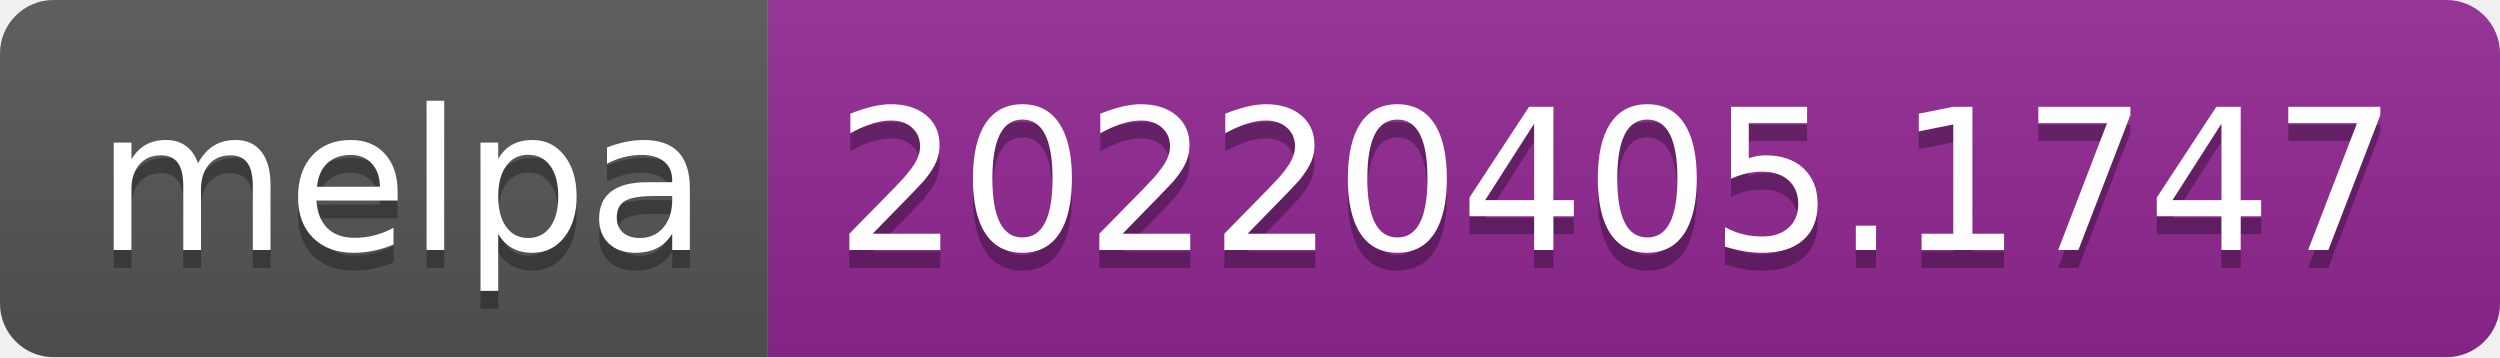
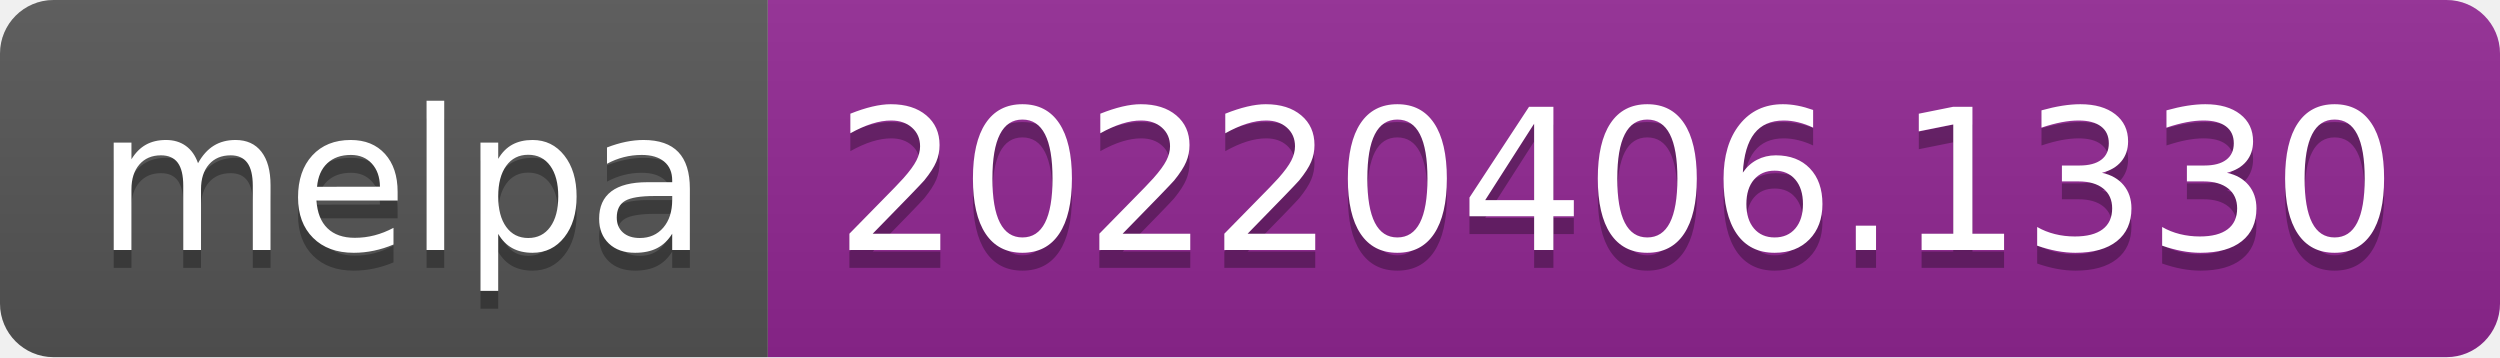
- <svg xmlns="http://www.w3.org/2000/svg" width="140" height="20" role="img" aria-label="melpa: 20220405.1747">
+ <svg xmlns="http://www.w3.org/2000/svg" width="140" height="20" role="img" aria-label="melpa: 20220406.1330">
  <linearGradient id="s" x2="0" y2="100%">
    <stop offset="0" stop-color="#bbb" stop-opacity=".1" />
    <stop offset="1" stop-opacity=".1" />
  </linearGradient>
  <clipPath id="r">
    <rect width="140" height="20" rx="3" fill="#fff" />
  </clipPath>
  <g clip-path="url(#r)">
    <rect width="43" height="20" fill="#555" />
    <rect x="43" width="97" height="20" fill="#922793" />
    <rect width="140" height="20" fill="url(#s)" />
  </g>
  <g fill="#fff" text-anchor="middle" font-family="Verdana,Geneva,DejaVu Sans,sans-serif" text-rendering="geometricPrecision" font-size="110">
    <text aria-hidden="true" x="225" y="150" fill="#010101" fill-opacity=".3" transform="scale(.1)" textLength="330">melpa</text>
    <text x="225" y="140" transform="scale(.1)" fill="#fff" textLength="330">melpa</text>
-     <text aria-hidden="true" x="905" y="150" fill="#010101" fill-opacity=".3" transform="scale(.1)" textLength="870">20220405.1747</text>
-     <text x="905" y="140" transform="scale(.1)" fill="#fff" textLength="870">20220405.1747</text>
+     <text aria-hidden="true" x="905" y="150" fill="#010101" fill-opacity=".3" transform="scale(.1)" textLength="870">20220406.1330</text>
+     <text x="905" y="140" transform="scale(.1)" fill="#fff" textLength="870">20220406.1330</text>
  </g>
</svg>
